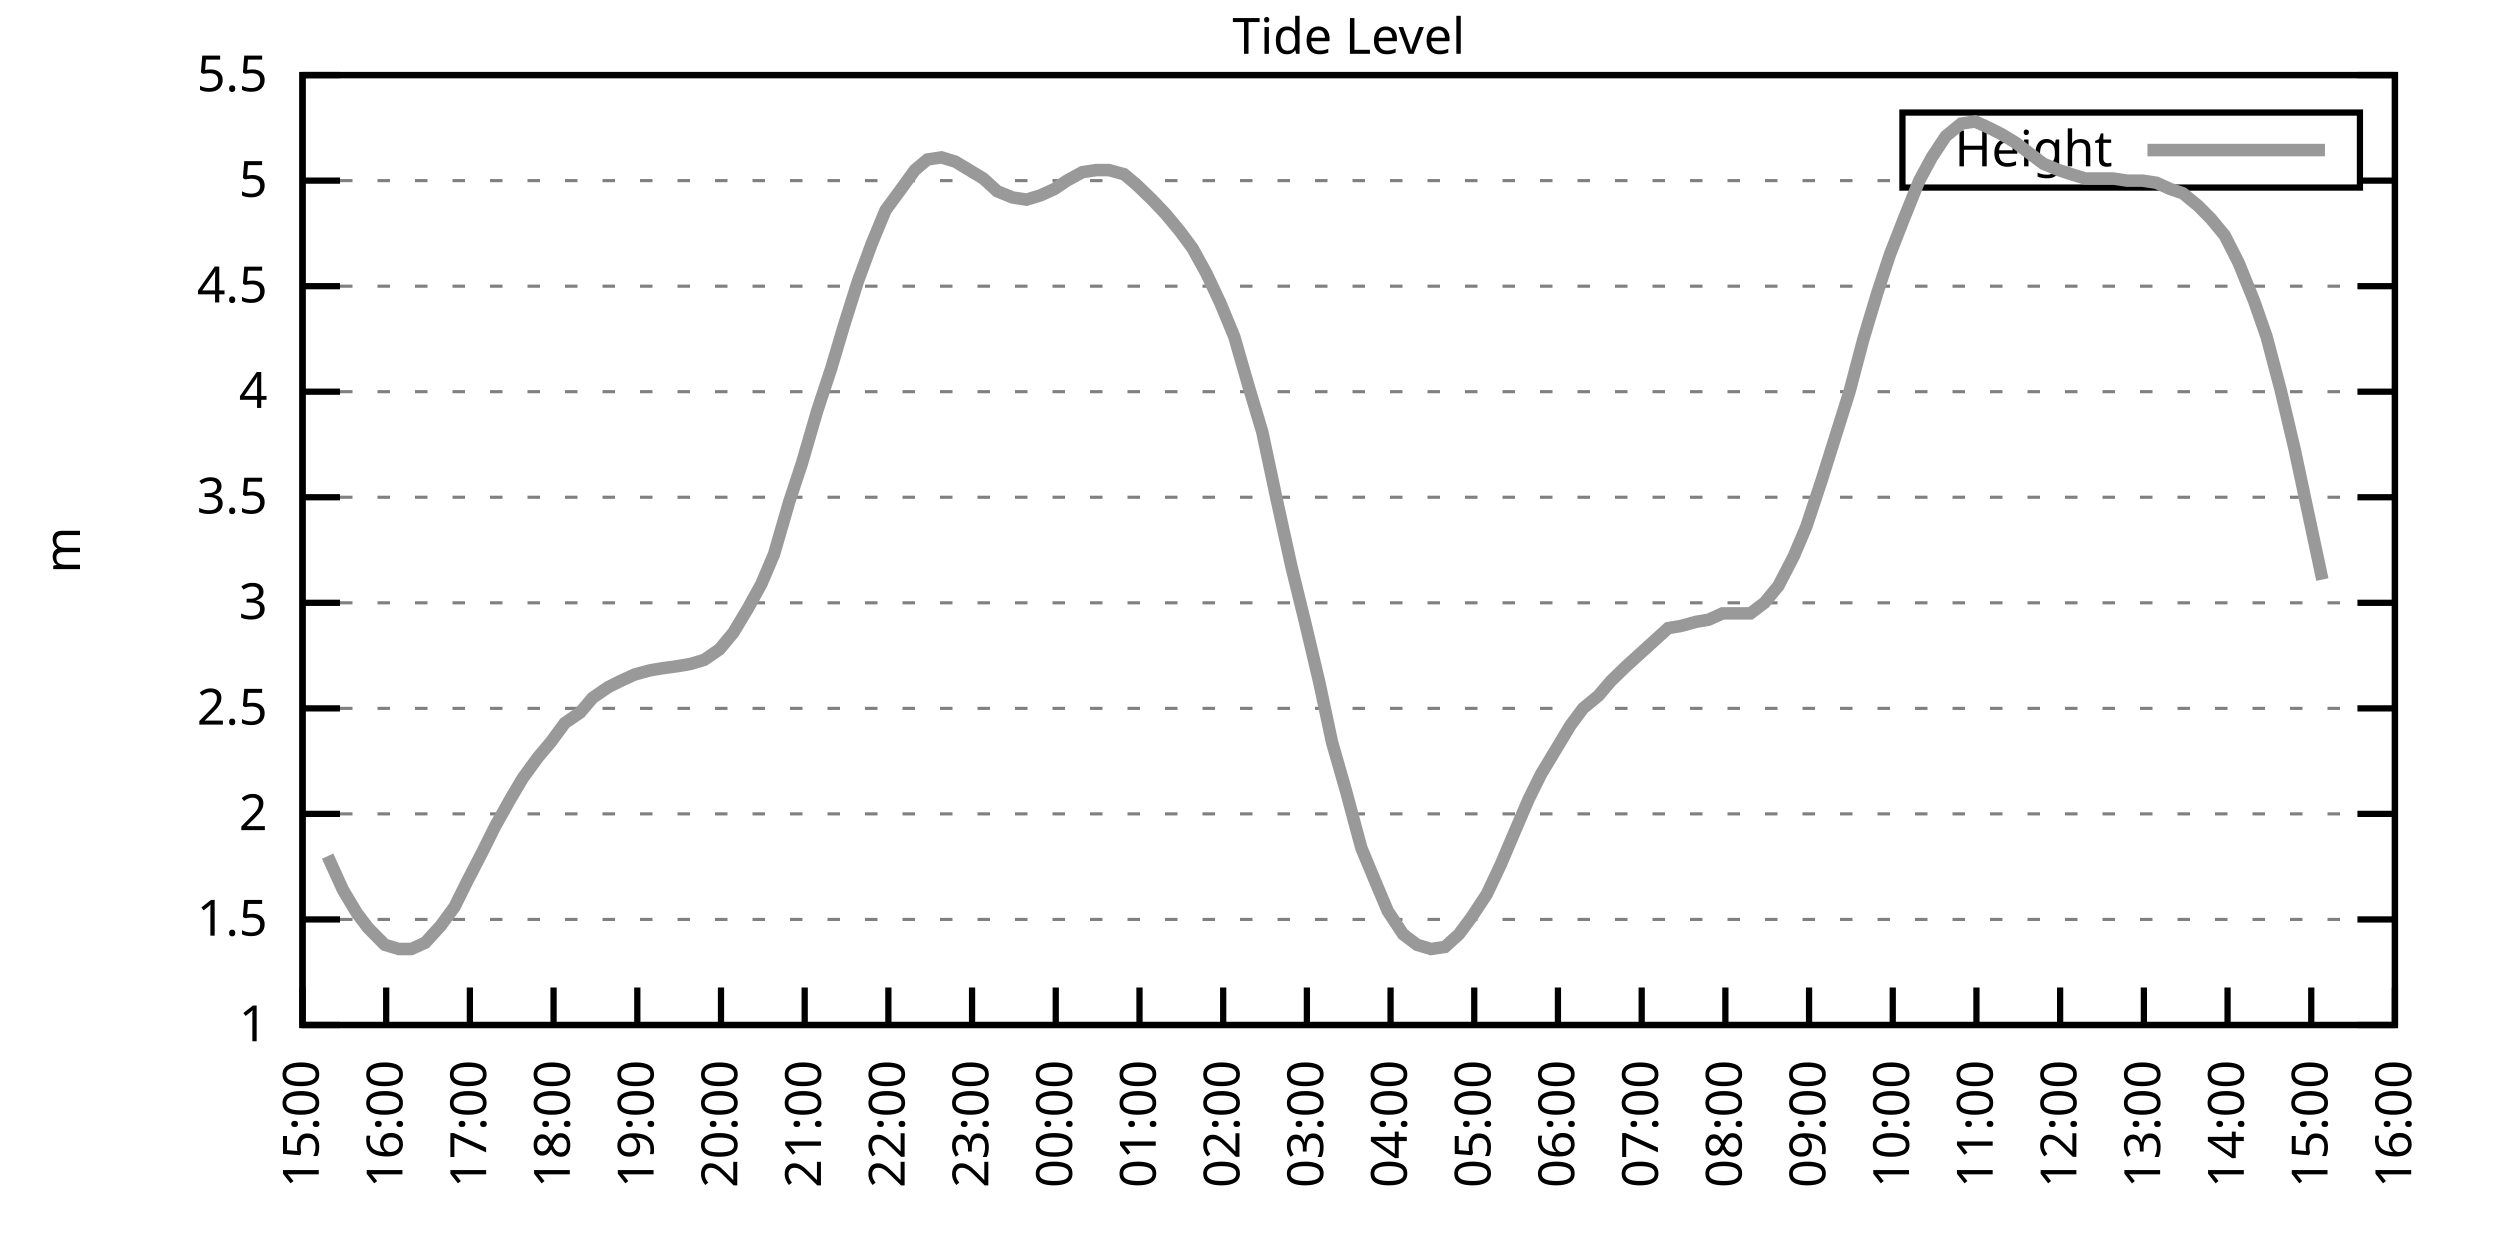
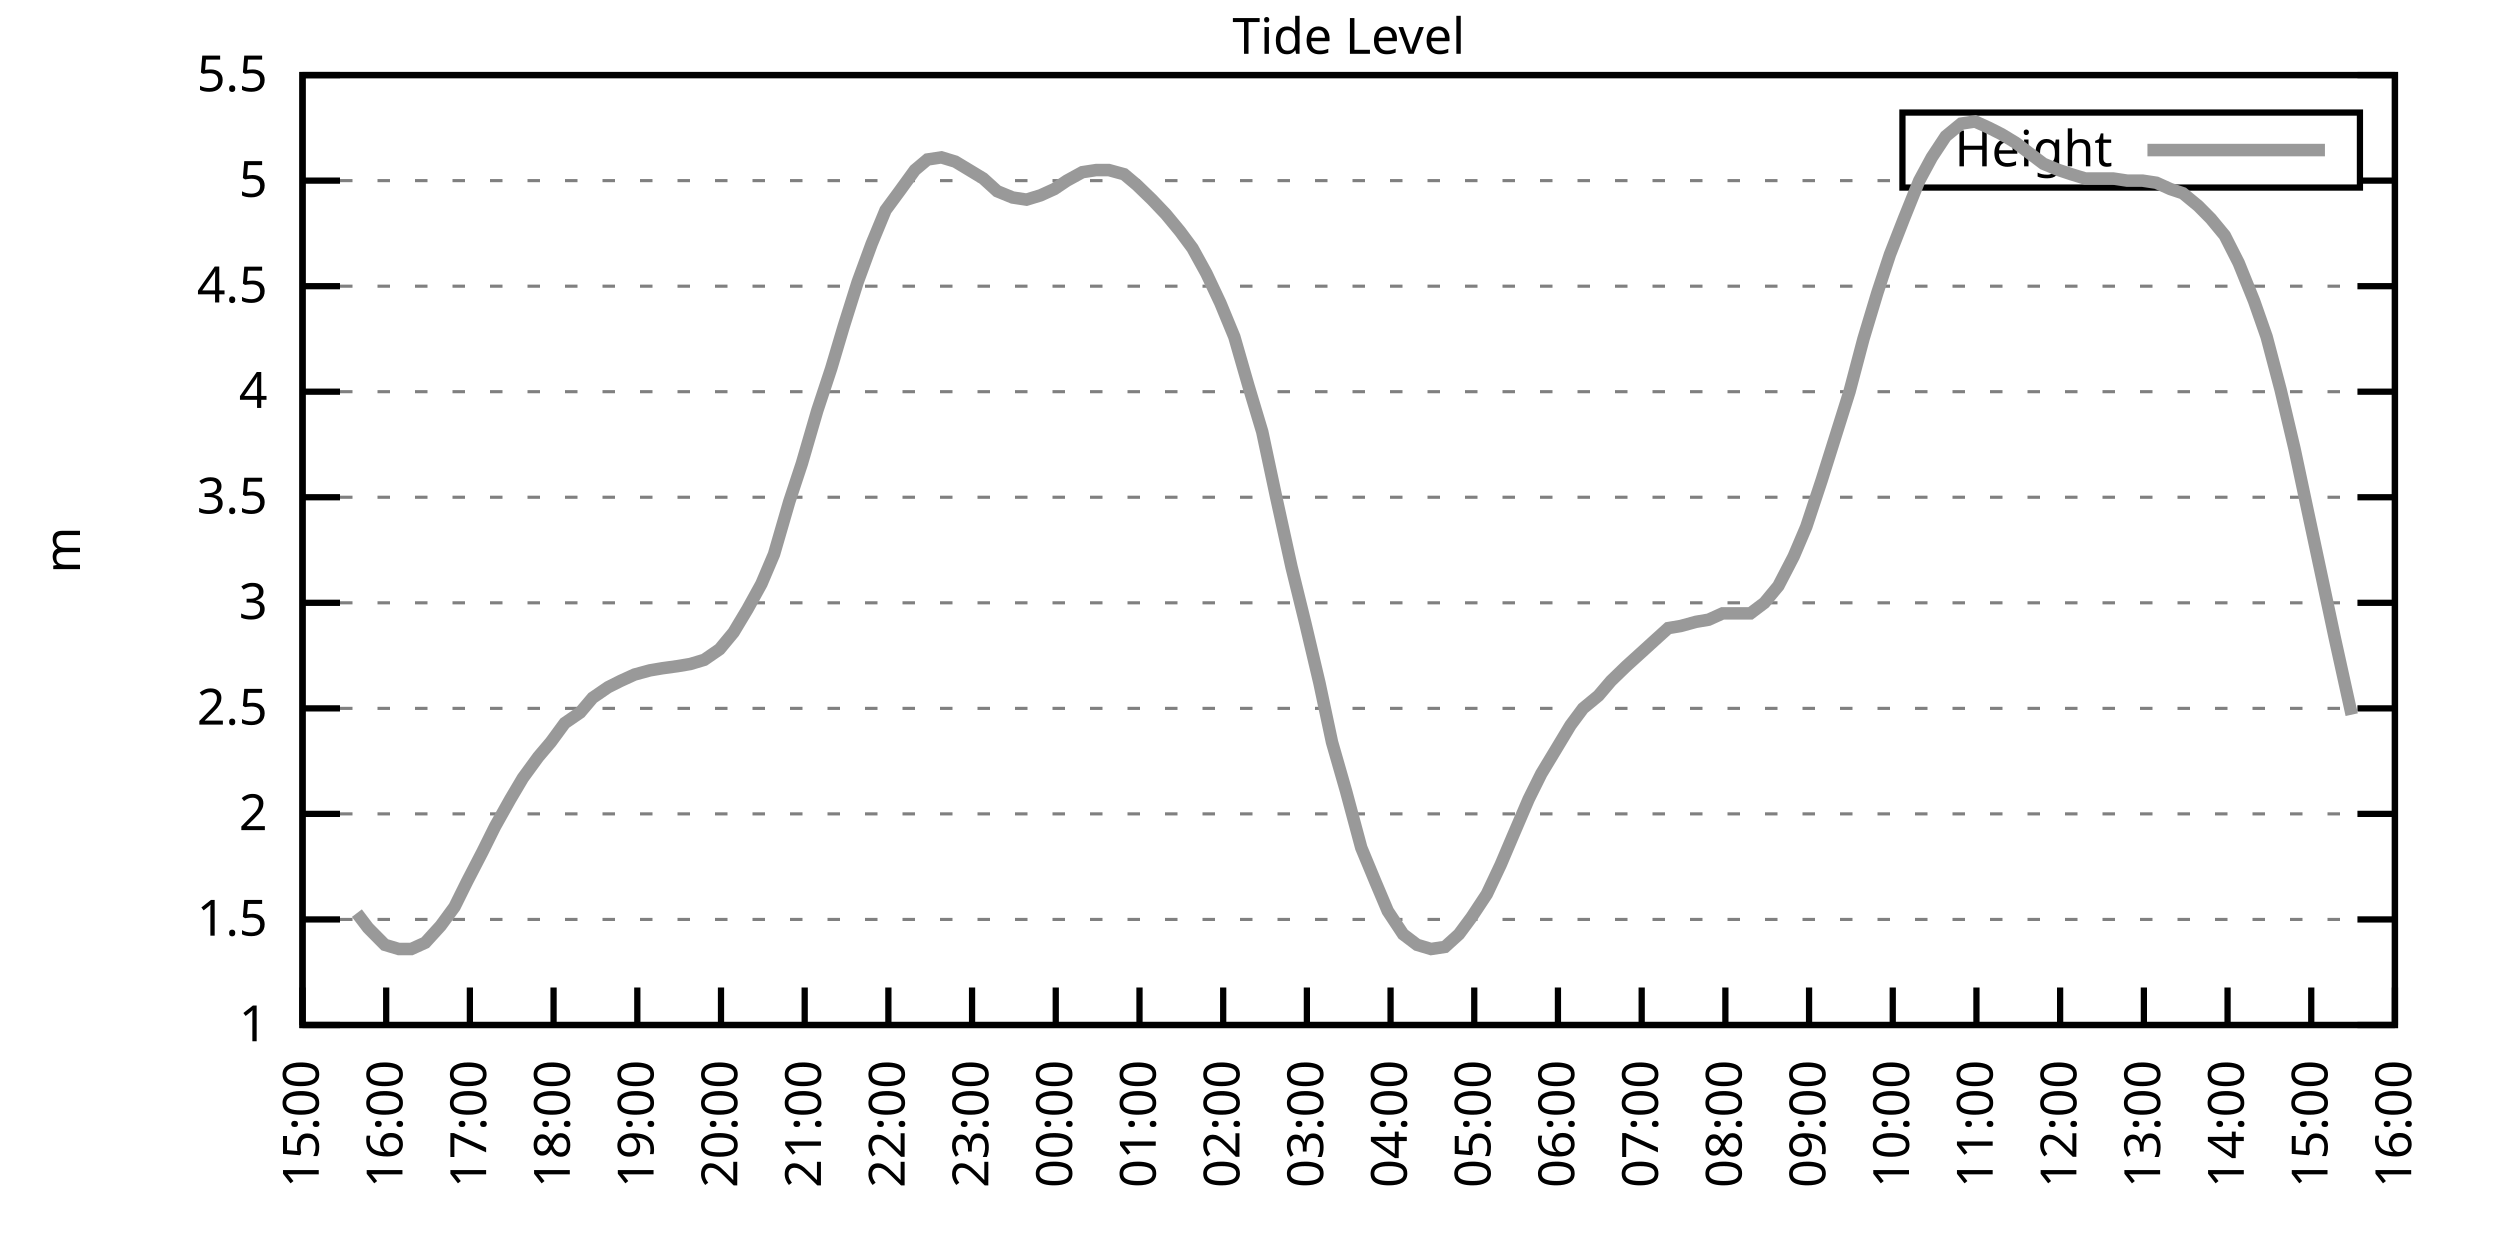
<svg xmlns="http://www.w3.org/2000/svg" xmlns:xlink="http://www.w3.org/1999/xlink" width="400" height="200" viewBox="0 0 400 200">
  <g id="gnuplot_canvas">
    <rect x="0" y="0" width="400" height="200" fill="none" />
    <defs>
      <circle id="gpDot" r="0.5" stroke-width="0.5" stroke="currentColor" />
      <path id="gpPt0" stroke-width="0.333" stroke="currentColor" d="M-1,0 h2 M0,-1 v2" />
      <path id="gpPt1" stroke-width="0.333" stroke="currentColor" d="M-1,-1 L1,1 M1,-1 L-1,1" />
      <path id="gpPt2" stroke-width="0.333" stroke="currentColor" d="M-1,0 L1,0 M0,-1 L0,1 M-1,-1 L1,1 M-1,1 L1,-1" />
      <rect id="gpPt3" stroke-width="0.333" stroke="currentColor" x="-1" y="-1" width="2" height="2" />
      <rect id="gpPt4" stroke-width="0.333" stroke="currentColor" fill="currentColor" x="-1" y="-1" width="2" height="2" />
      <circle id="gpPt5" stroke-width="0.333" stroke="currentColor" cx="0" cy="0" r="1" />
      <use xlink:href="#gpPt5" id="gpPt6" fill="currentColor" stroke="none" />
      <path id="gpPt7" stroke-width="0.333" stroke="currentColor" d="M0,-1.33 L-1.33,0.67 L1.33,0.67 z" />
      <use xlink:href="#gpPt7" id="gpPt8" fill="currentColor" stroke="none" />
      <use xlink:href="#gpPt7" id="gpPt9" stroke="currentColor" transform="rotate(180)" />
      <use xlink:href="#gpPt9" id="gpPt10" fill="currentColor" stroke="none" />
      <use xlink:href="#gpPt3" id="gpPt11" stroke="currentColor" transform="rotate(45)" />
      <use xlink:href="#gpPt11" id="gpPt12" fill="currentColor" stroke="none" />
      <path id="gpPt13" stroke-width="0.333" stroke="currentColor" d="M0,1.330 L1.265,0.411 L0.782,-1.067 L-0.782,-1.076 L-1.265,0.411 z" />
      <use xlink:href="#gpPt13" id="gpPt14" fill="currentColor" stroke="none" />
      <filter id="textbox" filterUnits="objectBoundingBox" x="0" y="0" height="1" width="1">
        <feFlood flood-color="white" flood-opacity="1" result="bgnd" />
        <feComposite in="SourceGraphic" in2="bgnd" operator="atop" />
      </filter>
      <filter id="greybox" filterUnits="objectBoundingBox" x="0" y="0" height="1" width="1">
        <feFlood flood-color="lightgrey" flood-opacity="1" result="grey" />
        <feComposite in="SourceGraphic" in2="grey" operator="atop" />
      </filter>
    </defs>
    <g fill="none" color="white" stroke="currentColor" stroke-width="1.00" stroke-linecap="butt" stroke-linejoin="miter">
</g>
    <g fill="none" color="black" stroke="currentColor" stroke-width="1.00" stroke-linecap="butt" stroke-linejoin="miter">
      <g stroke="none" shape-rendering="crispEdges">
        <polygon fill="rgb(255, 255, 255)" points="48.40,164.00 383.18,164.00 383.18,12.02 48.40,12.02 " />
      </g>
    </g>
    <g fill="none" color="black" stroke="currentColor" stroke-width="1.00" stroke-linecap="butt" stroke-linejoin="miter">
</g>
    <g fill="none" color="black" stroke="black" stroke-width="0.50" stroke-linecap="butt" stroke-linejoin="miter">
</g>
    <g fill="none" color="gray" stroke="currentColor" stroke-width="0.50" stroke-linecap="butt" stroke-linejoin="miter">
      <path stroke="gray" stroke-dasharray="2,4" class="gridline" d="M48.40,164.00 L383.19,164.00  " />
    </g>
    <g fill="none" color="gray" stroke="gray" stroke-width="1.00" stroke-linecap="butt" stroke-linejoin="miter">
</g>
    <g fill="none" color="black" stroke="currentColor" stroke-width="1.00" stroke-linecap="butt" stroke-linejoin="miter">
      <path stroke="black" d="M48.40,164.00 L54.40,164.00 M383.19,164.00 L377.19,164.00  " />
      <g transform="translate(42.80,166.60)" stroke="none" fill="black" font-family="Sans" font-size="8.00" text-anchor="end">
        <text>
          <tspan font-family="Sans"> 1</tspan>
        </text>
      </g>
    </g>
    <g fill="none" color="black" stroke="currentColor" stroke-width="1.00" stroke-linecap="butt" stroke-linejoin="miter">
</g>
    <g fill="none" color="black" stroke="black" stroke-width="0.50" stroke-linecap="butt" stroke-linejoin="miter">
</g>
    <g fill="none" color="gray" stroke="currentColor" stroke-width="0.50" stroke-linecap="butt" stroke-linejoin="miter">
      <path stroke="gray" stroke-dasharray="2,4" class="gridline" d="M48.40,147.11 L383.19,147.11  " />
    </g>
    <g fill="none" color="gray" stroke="gray" stroke-width="1.00" stroke-linecap="butt" stroke-linejoin="miter">
</g>
    <g fill="none" color="black" stroke="currentColor" stroke-width="1.00" stroke-linecap="butt" stroke-linejoin="miter">
      <path stroke="black" d="M48.40,147.11 L54.40,147.11 M383.19,147.11 L377.19,147.11  " />
      <g transform="translate(42.80,149.71)" stroke="none" fill="black" font-family="Sans" font-size="8.00" text-anchor="end">
        <text>
          <tspan font-family="Sans"> 1.5</tspan>
        </text>
      </g>
    </g>
    <g fill="none" color="black" stroke="currentColor" stroke-width="1.00" stroke-linecap="butt" stroke-linejoin="miter">
</g>
    <g fill="none" color="black" stroke="black" stroke-width="0.50" stroke-linecap="butt" stroke-linejoin="miter">
</g>
    <g fill="none" color="gray" stroke="currentColor" stroke-width="0.50" stroke-linecap="butt" stroke-linejoin="miter">
      <path stroke="gray" stroke-dasharray="2,4" class="gridline" d="M48.40,130.22 L383.19,130.22  " />
    </g>
    <g fill="none" color="gray" stroke="gray" stroke-width="1.00" stroke-linecap="butt" stroke-linejoin="miter">
</g>
    <g fill="none" color="black" stroke="currentColor" stroke-width="1.00" stroke-linecap="butt" stroke-linejoin="miter">
      <path stroke="black" d="M48.40,130.22 L54.40,130.22 M383.19,130.22 L377.19,130.22  " />
      <g transform="translate(42.80,132.82)" stroke="none" fill="black" font-family="Sans" font-size="8.00" text-anchor="end">
        <text>
          <tspan font-family="Sans"> 2</tspan>
        </text>
      </g>
    </g>
    <g fill="none" color="black" stroke="currentColor" stroke-width="1.00" stroke-linecap="butt" stroke-linejoin="miter">
</g>
    <g fill="none" color="black" stroke="black" stroke-width="0.50" stroke-linecap="butt" stroke-linejoin="miter">
</g>
    <g fill="none" color="gray" stroke="currentColor" stroke-width="0.50" stroke-linecap="butt" stroke-linejoin="miter">
      <path stroke="gray" stroke-dasharray="2,4" class="gridline" d="M48.40,113.34 L383.19,113.34  " />
    </g>
    <g fill="none" color="gray" stroke="gray" stroke-width="1.00" stroke-linecap="butt" stroke-linejoin="miter">
</g>
    <g fill="none" color="black" stroke="currentColor" stroke-width="1.00" stroke-linecap="butt" stroke-linejoin="miter">
      <path stroke="black" d="M48.40,113.34 L54.40,113.34 M383.19,113.34 L377.19,113.34  " />
      <g transform="translate(42.80,115.94)" stroke="none" fill="black" font-family="Sans" font-size="8.00" text-anchor="end">
        <text>
          <tspan font-family="Sans"> 2.5</tspan>
        </text>
      </g>
    </g>
    <g fill="none" color="black" stroke="currentColor" stroke-width="1.00" stroke-linecap="butt" stroke-linejoin="miter">
</g>
    <g fill="none" color="black" stroke="black" stroke-width="0.50" stroke-linecap="butt" stroke-linejoin="miter">
</g>
    <g fill="none" color="gray" stroke="currentColor" stroke-width="0.50" stroke-linecap="butt" stroke-linejoin="miter">
      <path stroke="gray" stroke-dasharray="2,4" class="gridline" d="M48.40,96.45 L383.19,96.45  " />
    </g>
    <g fill="none" color="gray" stroke="gray" stroke-width="1.00" stroke-linecap="butt" stroke-linejoin="miter">
</g>
    <g fill="none" color="black" stroke="currentColor" stroke-width="1.00" stroke-linecap="butt" stroke-linejoin="miter">
      <path stroke="black" d="M48.40,96.45 L54.40,96.45 M383.19,96.45 L377.19,96.45  " />
      <g transform="translate(42.80,99.05)" stroke="none" fill="black" font-family="Sans" font-size="8.00" text-anchor="end">
        <text>
          <tspan font-family="Sans"> 3</tspan>
        </text>
      </g>
    </g>
    <g fill="none" color="black" stroke="currentColor" stroke-width="1.00" stroke-linecap="butt" stroke-linejoin="miter">
</g>
    <g fill="none" color="black" stroke="black" stroke-width="0.50" stroke-linecap="butt" stroke-linejoin="miter">
</g>
    <g fill="none" color="gray" stroke="currentColor" stroke-width="0.50" stroke-linecap="butt" stroke-linejoin="miter">
      <path stroke="gray" stroke-dasharray="2,4" class="gridline" d="M48.40,79.56 L383.19,79.56  " />
    </g>
    <g fill="none" color="gray" stroke="gray" stroke-width="1.00" stroke-linecap="butt" stroke-linejoin="miter">
</g>
    <g fill="none" color="black" stroke="currentColor" stroke-width="1.00" stroke-linecap="butt" stroke-linejoin="miter">
      <path stroke="black" d="M48.40,79.56 L54.40,79.56 M383.19,79.56 L377.19,79.56  " />
      <g transform="translate(42.80,82.16)" stroke="none" fill="black" font-family="Sans" font-size="8.00" text-anchor="end">
        <text>
          <tspan font-family="Sans"> 3.5</tspan>
        </text>
      </g>
    </g>
    <g fill="none" color="black" stroke="currentColor" stroke-width="1.00" stroke-linecap="butt" stroke-linejoin="miter">
</g>
    <g fill="none" color="black" stroke="black" stroke-width="0.50" stroke-linecap="butt" stroke-linejoin="miter">
</g>
    <g fill="none" color="gray" stroke="currentColor" stroke-width="0.50" stroke-linecap="butt" stroke-linejoin="miter">
      <path stroke="gray" stroke-dasharray="2,4" class="gridline" d="M48.40,62.67 L383.19,62.67  " />
    </g>
    <g fill="none" color="gray" stroke="gray" stroke-width="1.00" stroke-linecap="butt" stroke-linejoin="miter">
</g>
    <g fill="none" color="black" stroke="currentColor" stroke-width="1.00" stroke-linecap="butt" stroke-linejoin="miter">
      <path stroke="black" d="M48.40,62.67 L54.40,62.67 M383.19,62.67 L377.19,62.67  " />
      <g transform="translate(42.80,65.27)" stroke="none" fill="black" font-family="Sans" font-size="8.00" text-anchor="end">
        <text>
          <tspan font-family="Sans"> 4</tspan>
        </text>
      </g>
    </g>
    <g fill="none" color="black" stroke="currentColor" stroke-width="1.00" stroke-linecap="butt" stroke-linejoin="miter">
</g>
    <g fill="none" color="black" stroke="black" stroke-width="0.50" stroke-linecap="butt" stroke-linejoin="miter">
</g>
    <g fill="none" color="gray" stroke="currentColor" stroke-width="0.50" stroke-linecap="butt" stroke-linejoin="miter">
      <path stroke="gray" stroke-dasharray="2,4" class="gridline" d="M48.40,45.79 L383.19,45.79  " />
    </g>
    <g fill="none" color="gray" stroke="gray" stroke-width="1.00" stroke-linecap="butt" stroke-linejoin="miter">
</g>
    <g fill="none" color="black" stroke="currentColor" stroke-width="1.00" stroke-linecap="butt" stroke-linejoin="miter">
      <path stroke="black" d="M48.40,45.79 L54.40,45.79 M383.19,45.79 L377.19,45.79  " />
      <g transform="translate(42.80,48.39)" stroke="none" fill="black" font-family="Sans" font-size="8.00" text-anchor="end">
        <text>
          <tspan font-family="Sans"> 4.5</tspan>
        </text>
      </g>
    </g>
    <g fill="none" color="black" stroke="currentColor" stroke-width="1.00" stroke-linecap="butt" stroke-linejoin="miter">
</g>
    <g fill="none" color="black" stroke="black" stroke-width="0.50" stroke-linecap="butt" stroke-linejoin="miter">
</g>
    <g fill="none" color="gray" stroke="currentColor" stroke-width="0.50" stroke-linecap="butt" stroke-linejoin="miter">
      <path stroke="gray" stroke-dasharray="2,4" class="gridline" d="M48.40,28.90 L304.39,28.90 M377.59,28.90 L383.19,28.90  " />
    </g>
    <g fill="none" color="gray" stroke="gray" stroke-width="1.00" stroke-linecap="butt" stroke-linejoin="miter">
</g>
    <g fill="none" color="black" stroke="currentColor" stroke-width="1.00" stroke-linecap="butt" stroke-linejoin="miter">
      <path stroke="black" d="M48.40,28.90 L54.40,28.90 M383.19,28.90 L377.19,28.90  " />
      <g transform="translate(42.80,31.50)" stroke="none" fill="black" font-family="Sans" font-size="8.00" text-anchor="end">
        <text>
          <tspan font-family="Sans"> 5</tspan>
        </text>
      </g>
    </g>
    <g fill="none" color="black" stroke="currentColor" stroke-width="1.00" stroke-linecap="butt" stroke-linejoin="miter">
</g>
    <g fill="none" color="black" stroke="black" stroke-width="0.50" stroke-linecap="butt" stroke-linejoin="miter">
</g>
    <g fill="none" color="gray" stroke="currentColor" stroke-width="0.50" stroke-linecap="butt" stroke-linejoin="miter">
      <path stroke="gray" stroke-dasharray="2,4" class="gridline" d="M48.40,12.01 L383.19,12.01  " />
    </g>
    <g fill="none" color="gray" stroke="gray" stroke-width="1.00" stroke-linecap="butt" stroke-linejoin="miter">
</g>
    <g fill="none" color="black" stroke="currentColor" stroke-width="1.00" stroke-linecap="butt" stroke-linejoin="miter">
      <path stroke="black" d="M48.40,12.01 L54.40,12.01 M383.19,12.01 L377.19,12.01  " />
      <g transform="translate(42.80,14.61)" stroke="none" fill="black" font-family="Sans" font-size="8.00" text-anchor="end">
        <text>
          <tspan font-family="Sans"> 5.5</tspan>
        </text>
      </g>
    </g>
    <g fill="none" color="black" stroke="currentColor" stroke-width="1.00" stroke-linecap="butt" stroke-linejoin="miter">
      <path stroke="black" d="M48.40,164.00 L48.40,158.00  " />
      <g transform="translate(51.00,169.60) rotate(270.00)" stroke="none" fill="black" font-family="Sans" font-size="8.00" text-anchor="end">
        <text>
          <tspan font-family="Sans">15:00</tspan>
        </text>
      </g>
    </g>
    <g fill="none" color="black" stroke="currentColor" stroke-width="1.00" stroke-linecap="butt" stroke-linejoin="miter">
      <path stroke="black" d="M61.79,164.00 L61.79,158.00  " />
      <g transform="translate(64.39,169.60) rotate(270.00)" stroke="none" fill="black" font-family="Sans" font-size="8.00" text-anchor="end">
        <text>
          <tspan font-family="Sans">16:00</tspan>
        </text>
      </g>
    </g>
    <g fill="none" color="black" stroke="currentColor" stroke-width="1.00" stroke-linecap="butt" stroke-linejoin="miter">
      <path stroke="black" d="M75.18,164.00 L75.18,158.00  " />
      <g transform="translate(77.78,169.60) rotate(270.00)" stroke="none" fill="black" font-family="Sans" font-size="8.00" text-anchor="end">
        <text>
          <tspan font-family="Sans">17:00</tspan>
        </text>
      </g>
    </g>
    <g fill="none" color="black" stroke="currentColor" stroke-width="1.00" stroke-linecap="butt" stroke-linejoin="miter">
      <path stroke="black" d="M88.57,164.00 L88.57,158.00  " />
      <g transform="translate(91.17,169.60) rotate(270.00)" stroke="none" fill="black" font-family="Sans" font-size="8.00" text-anchor="end">
        <text>
          <tspan font-family="Sans">18:00</tspan>
        </text>
      </g>
    </g>
    <g fill="none" color="black" stroke="currentColor" stroke-width="1.00" stroke-linecap="butt" stroke-linejoin="miter">
      <path stroke="black" d="M101.97,164.00 L101.97,158.00  " />
      <g transform="translate(104.57,169.60) rotate(270.00)" stroke="none" fill="black" font-family="Sans" font-size="8.00" text-anchor="end">
        <text>
          <tspan font-family="Sans">19:00</tspan>
        </text>
      </g>
    </g>
    <g fill="none" color="black" stroke="currentColor" stroke-width="1.00" stroke-linecap="butt" stroke-linejoin="miter">
      <path stroke="black" d="M115.36,164.00 L115.36,158.00  " />
      <g transform="translate(117.96,169.60) rotate(270.00)" stroke="none" fill="black" font-family="Sans" font-size="8.00" text-anchor="end">
        <text>
          <tspan font-family="Sans">20:00</tspan>
        </text>
      </g>
    </g>
    <g fill="none" color="black" stroke="currentColor" stroke-width="1.00" stroke-linecap="butt" stroke-linejoin="miter">
      <path stroke="black" d="M128.75,164.00 L128.75,158.00  " />
      <g transform="translate(131.35,169.60) rotate(270.00)" stroke="none" fill="black" font-family="Sans" font-size="8.00" text-anchor="end">
        <text>
          <tspan font-family="Sans">21:00</tspan>
        </text>
      </g>
    </g>
    <g fill="none" color="black" stroke="currentColor" stroke-width="1.00" stroke-linecap="butt" stroke-linejoin="miter">
      <path stroke="black" d="M142.14,164.00 L142.14,158.00  " />
      <g transform="translate(144.74,169.60) rotate(270.00)" stroke="none" fill="black" font-family="Sans" font-size="8.00" text-anchor="end">
        <text>
          <tspan font-family="Sans">22:00</tspan>
        </text>
      </g>
    </g>
    <g fill="none" color="black" stroke="currentColor" stroke-width="1.00" stroke-linecap="butt" stroke-linejoin="miter">
      <path stroke="black" d="M155.53,164.00 L155.53,158.00  " />
      <g transform="translate(158.13,169.60) rotate(270.00)" stroke="none" fill="black" font-family="Sans" font-size="8.00" text-anchor="end">
        <text>
          <tspan font-family="Sans">23:00</tspan>
        </text>
      </g>
    </g>
    <g fill="none" color="black" stroke="currentColor" stroke-width="1.00" stroke-linecap="butt" stroke-linejoin="miter">
      <path stroke="black" d="M168.92,164.00 L168.92,158.00  " />
      <g transform="translate(171.52,169.60) rotate(270.00)" stroke="none" fill="black" font-family="Sans" font-size="8.00" text-anchor="end">
        <text>
          <tspan font-family="Sans">00:00</tspan>
        </text>
      </g>
    </g>
    <g fill="none" color="black" stroke="currentColor" stroke-width="1.00" stroke-linecap="butt" stroke-linejoin="miter">
      <path stroke="black" d="M182.32,164.00 L182.32,158.00  " />
      <g transform="translate(184.92,169.60) rotate(270.00)" stroke="none" fill="black" font-family="Sans" font-size="8.00" text-anchor="end">
        <text>
          <tspan font-family="Sans">01:00</tspan>
        </text>
      </g>
    </g>
    <g fill="none" color="black" stroke="currentColor" stroke-width="1.00" stroke-linecap="butt" stroke-linejoin="miter">
      <path stroke="black" d="M195.71,164.00 L195.71,158.00  " />
      <g transform="translate(198.31,169.60) rotate(270.00)" stroke="none" fill="black" font-family="Sans" font-size="8.00" text-anchor="end">
        <text>
          <tspan font-family="Sans">02:00</tspan>
        </text>
      </g>
    </g>
    <g fill="none" color="black" stroke="currentColor" stroke-width="1.00" stroke-linecap="butt" stroke-linejoin="miter">
      <path stroke="black" d="M209.10,164.00 L209.10,158.00  " />
      <g transform="translate(211.70,169.60) rotate(270.00)" stroke="none" fill="black" font-family="Sans" font-size="8.00" text-anchor="end">
        <text>
          <tspan font-family="Sans">03:00</tspan>
        </text>
      </g>
    </g>
    <g fill="none" color="black" stroke="currentColor" stroke-width="1.00" stroke-linecap="butt" stroke-linejoin="miter">
      <path stroke="black" d="M222.49,164.00 L222.49,158.00  " />
      <g transform="translate(225.09,169.60) rotate(270.00)" stroke="none" fill="black" font-family="Sans" font-size="8.00" text-anchor="end">
        <text>
          <tspan font-family="Sans">04:00</tspan>
        </text>
      </g>
    </g>
    <g fill="none" color="black" stroke="currentColor" stroke-width="1.00" stroke-linecap="butt" stroke-linejoin="miter">
      <path stroke="black" d="M235.88,164.00 L235.88,158.00  " />
      <g transform="translate(238.48,169.60) rotate(270.00)" stroke="none" fill="black" font-family="Sans" font-size="8.00" text-anchor="end">
        <text>
          <tspan font-family="Sans">05:00</tspan>
        </text>
      </g>
    </g>
    <g fill="none" color="black" stroke="currentColor" stroke-width="1.00" stroke-linecap="butt" stroke-linejoin="miter">
      <path stroke="black" d="M249.27,164.00 L249.27,158.00  " />
      <g transform="translate(251.87,169.60) rotate(270.00)" stroke="none" fill="black" font-family="Sans" font-size="8.00" text-anchor="end">
        <text>
          <tspan font-family="Sans">06:00</tspan>
        </text>
      </g>
    </g>
    <g fill="none" color="black" stroke="currentColor" stroke-width="1.00" stroke-linecap="butt" stroke-linejoin="miter">
      <path stroke="black" d="M262.67,164.00 L262.67,158.00  " />
      <g transform="translate(265.27,169.60) rotate(270.00)" stroke="none" fill="black" font-family="Sans" font-size="8.00" text-anchor="end">
        <text>
          <tspan font-family="Sans">07:00</tspan>
        </text>
      </g>
    </g>
    <g fill="none" color="black" stroke="currentColor" stroke-width="1.00" stroke-linecap="butt" stroke-linejoin="miter">
      <path stroke="black" d="M276.06,164.00 L276.06,158.00  " />
      <g transform="translate(278.66,169.60) rotate(270.00)" stroke="none" fill="black" font-family="Sans" font-size="8.00" text-anchor="end">
        <text>
          <tspan font-family="Sans">08:00</tspan>
        </text>
      </g>
    </g>
    <g fill="none" color="black" stroke="currentColor" stroke-width="1.00" stroke-linecap="butt" stroke-linejoin="miter">
      <path stroke="black" d="M289.45,164.00 L289.45,158.00  " />
      <g transform="translate(292.05,169.60) rotate(270.00)" stroke="none" fill="black" font-family="Sans" font-size="8.00" text-anchor="end">
        <text>
          <tspan font-family="Sans">09:00</tspan>
        </text>
      </g>
    </g>
    <g fill="none" color="black" stroke="currentColor" stroke-width="1.00" stroke-linecap="butt" stroke-linejoin="miter">
      <path stroke="black" d="M302.84,164.00 L302.84,158.00  " />
      <g transform="translate(305.44,169.60) rotate(270.00)" stroke="none" fill="black" font-family="Sans" font-size="8.00" text-anchor="end">
        <text>
          <tspan font-family="Sans">10:00</tspan>
        </text>
      </g>
    </g>
    <g fill="none" color="black" stroke="currentColor" stroke-width="1.00" stroke-linecap="butt" stroke-linejoin="miter">
      <path stroke="black" d="M316.23,164.00 L316.23,158.00  " />
      <g transform="translate(318.83,169.60) rotate(270.00)" stroke="none" fill="black" font-family="Sans" font-size="8.00" text-anchor="end">
        <text>
          <tspan font-family="Sans">11:00</tspan>
        </text>
      </g>
    </g>
    <g fill="none" color="black" stroke="currentColor" stroke-width="1.00" stroke-linecap="butt" stroke-linejoin="miter">
      <path stroke="black" d="M329.62,164.00 L329.62,158.00  " />
      <g transform="translate(332.22,169.60) rotate(270.00)" stroke="none" fill="black" font-family="Sans" font-size="8.00" text-anchor="end">
        <text>
          <tspan font-family="Sans">12:00</tspan>
        </text>
      </g>
    </g>
    <g fill="none" color="black" stroke="currentColor" stroke-width="1.00" stroke-linecap="butt" stroke-linejoin="miter">
      <path stroke="black" d="M343.02,164.00 L343.02,158.00  " />
      <g transform="translate(345.62,169.60) rotate(270.00)" stroke="none" fill="black" font-family="Sans" font-size="8.00" text-anchor="end">
        <text>
          <tspan font-family="Sans">13:00</tspan>
        </text>
      </g>
    </g>
    <g fill="none" color="black" stroke="currentColor" stroke-width="1.00" stroke-linecap="butt" stroke-linejoin="miter">
      <path stroke="black" d="M356.41,164.00 L356.41,158.00  " />
      <g transform="translate(359.01,169.60) rotate(270.00)" stroke="none" fill="black" font-family="Sans" font-size="8.00" text-anchor="end">
        <text>
          <tspan font-family="Sans">14:00</tspan>
        </text>
      </g>
    </g>
    <g fill="none" color="black" stroke="currentColor" stroke-width="1.00" stroke-linecap="butt" stroke-linejoin="miter">
      <path stroke="black" d="M369.80,164.00 L369.80,158.00  " />
      <g transform="translate(372.40,169.60) rotate(270.00)" stroke="none" fill="black" font-family="Sans" font-size="8.00" text-anchor="end">
        <text>
          <tspan font-family="Sans">15:00</tspan>
        </text>
      </g>
    </g>
    <g fill="none" color="black" stroke="currentColor" stroke-width="1.00" stroke-linecap="butt" stroke-linejoin="miter">
      <path stroke="black" d="M383.19,164.00 L383.19,158.00  " />
      <g transform="translate(385.79,169.60) rotate(270.00)" stroke="none" fill="black" font-family="Sans" font-size="8.00" text-anchor="end">
        <text>
          <tspan font-family="Sans">16:00</tspan>
        </text>
      </g>
    </g>
    <g fill="none" color="black" stroke="currentColor" stroke-width="1.00" stroke-linecap="butt" stroke-linejoin="miter">
</g>
    <g fill="none" color="black" stroke="currentColor" stroke-width="1.00" stroke-linecap="butt" stroke-linejoin="miter">
      <path stroke="black" d="M48.40,12.01 L48.40,164.00 L383.19,164.00 L383.19,12.01 L48.40,12.01 Z  " />
    </g>
    <g fill="none" color="black" stroke="currentColor" stroke-width="1.00" stroke-linecap="butt" stroke-linejoin="miter">
</g>
    <g fill="none" color="black" stroke="currentColor" stroke-width="1.00" stroke-linecap="butt" stroke-linejoin="miter">
      <path stroke="black" d="M304.39,30.01 L304.39,18.01 L377.59,18.01 L377.59,30.01 L304.39,30.01 Z  " />
    </g>
    <g id="Tide_level_plot_1">
      <g fill="none" color="white" stroke="black" stroke-width="2.00" stroke-linecap="butt" stroke-linejoin="miter">
</g>
      <g fill="none" color="black" stroke="currentColor" stroke-width="2.00" stroke-linecap="butt" stroke-linejoin="miter">
        <g transform="translate(337.99,26.61)" stroke="none" fill="black" font-family="Sans" font-size="8.00" text-anchor="end">
          <text>
            <tspan font-family="Sans">Height</tspan>
          </text>
        </g>
      </g>
      <g fill="none" color="black" stroke="currentColor" stroke-width="2.00" stroke-linecap="butt" stroke-linejoin="miter">
-         <path stroke="rgb(153, 153, 153)" d="M343.59,24.01 L371.99,24.01 M52.42,136.98 L54.87,142.38 L57.10,146.10 L58.89,148.46 L61.57,151.17 L63.80,151.84   L65.81,151.84 L68.04,150.83 L70.50,148.13 L72.73,145.09 L74.74,141.03 L77.19,136.30 L79.20,132.25 L81.66,127.86   L83.66,124.48 L86.12,121.11 L88.13,118.74 L90.36,115.70 L92.82,114.01 L94.82,111.65 L97.28,109.96 L99.29,108.95   L101.52,107.93 L103.98,107.26 L105.98,106.92 L108.44,106.58 L110.45,106.24 L112.68,105.57 L115.13,103.88 L117.37,101.18   L119.60,97.46 L121.83,93.41 L123.84,88.68 L126.29,80.24 L128.30,74.16 L130.76,65.71 L132.99,58.96 L135.00,52.20   L137.23,45.11 L139.46,39.03 L141.69,33.63 L143.93,30.59 L146.38,27.21 L148.39,25.52 L150.62,25.18 L152.85,25.86   L155.09,27.21 L157.32,28.56 L159.55,30.59 L162.01,31.60 L164.24,31.94 L166.47,31.26 L168.70,30.25 L170.71,28.90   L173.17,27.55 L175.40,27.21 L177.41,27.21 L179.86,27.88 L181.87,29.57 L184.32,31.94 L186.56,34.30 L188.79,37.00   L190.80,39.71 L193.03,43.76 L195.26,48.49 L197.49,53.89 L199.73,61.66 L201.96,69.09 L204.19,79.56 L206.64,90.71   L208.88,99.83 L211.11,109.28 L213.12,118.74 L215.35,126.51 L217.80,135.63 L220.04,141.03 L222.04,145.76 L224.50,149.48   L226.73,151.17 L228.96,151.84 L231.20,151.50 L233.43,149.48 L235.44,146.77 L237.89,143.06 L240.12,138.33 L242.13,133.60   L244.59,127.86 L246.60,123.81 L249.05,119.75 L251.28,116.04 L253.29,113.34 L255.75,111.31 L257.76,108.95 L260.21,106.58   L262.44,104.56 L264.67,102.53 L266.91,100.50 L268.92,100.16 L271.37,99.49 L273.38,99.15 L275.61,98.14 L277.84,98.14   L280.07,98.14 L282.31,96.45 L284.54,93.75 L286.99,89.02 L289.00,84.29 L291.46,76.86 L293.69,69.77 L295.92,62.67   L298.15,54.23 L300.39,46.80 L302.39,40.72 L304.63,34.98 L307.08,28.90 L309.09,25.18 L311.32,21.80 L313.78,19.78   L316.01,19.44 L318.24,20.45 L320.25,21.47 L322.48,22.82 L326.95,26.20 L329.40,27.21 L331.41,27.88 L333.64,28.56   L335.87,28.56 L338.10,28.56 L340.34,28.90 L342.79,28.90 L345.02,29.24 L347.26,30.25 L349.26,30.92 L351.72,32.95   L353.73,34.98 L355.96,37.68 L358.19,42.07 L360.65,48.15 L362.66,53.89 L364.89,62.34 L367.12,71.79 L369.13,81.25   L371.58,92.73  " />
+         <path stroke="rgb(153, 153, 153)" d="M343.59,24.01 L371.99,24.01 M57.10,146.10 L58.89,148.46 L61.57,151.17 L63.80,151.84 L65.81,151.84 L68.04,150.83   L70.50,148.13 L72.73,145.09 L74.74,141.03 L77.19,136.30 L79.20,132.25 L81.66,127.86 L83.66,124.48 L86.12,121.11   L88.13,118.74 L90.36,115.70 L92.82,114.01 L94.82,111.65 L97.28,109.96 L99.29,108.95 L101.52,107.93 L103.98,107.26   L105.98,106.92 L108.44,106.58 L110.45,106.24 L112.68,105.57 L115.13,103.88 L117.37,101.18 L119.60,97.46 L121.83,93.41   L123.84,88.68 L126.29,80.24 L128.30,74.16 L130.76,65.71 L132.99,58.96 L135.00,52.20 L137.23,45.11 L139.46,39.03   L141.69,33.63 L143.93,30.59 L146.38,27.21 L148.39,25.52 L150.62,25.18 L152.85,25.86 L155.09,27.21 L157.32,28.56   L159.55,30.59 L162.01,31.60 L164.24,31.94 L166.47,31.26 L168.70,30.25 L170.71,28.90 L173.17,27.55 L175.40,27.21   L177.41,27.21 L179.86,27.88 L181.87,29.57 L184.32,31.94 L186.56,34.30 L188.79,37.00 L190.80,39.71 L193.03,43.76   L195.26,48.49 L197.49,53.89 L199.73,61.66 L201.96,69.09 L204.19,79.56 L206.64,90.71 L208.88,99.83 L211.11,109.28   L213.12,118.74 L215.35,126.51 L217.80,135.63 L220.04,141.03 L222.04,145.76 L224.50,149.48 L226.73,151.17 L228.96,151.84   L231.20,151.50 L233.43,149.48 L235.44,146.77 L237.89,143.06 L240.12,138.33 L242.13,133.60 L244.59,127.86 L246.60,123.81   L249.05,119.75 L251.28,116.04 L253.29,113.34 L255.75,111.31 L257.76,108.95 L260.21,106.58 L262.44,104.56 L264.67,102.53   L266.91,100.50 L268.92,100.16 L271.37,99.49 L273.38,99.15 L275.61,98.14 L277.84,98.14 L280.07,98.14 L282.31,96.45   L284.54,93.75 L286.99,89.02 L289.00,84.29 L291.46,76.86 L293.69,69.77 L295.92,62.67 L298.15,54.23 L300.39,46.80   L302.39,40.72 L304.63,34.98 L307.08,28.90 L309.09,25.18 L311.32,21.80 L313.78,19.78 L316.01,19.44 L318.24,20.45   L320.25,21.47 L322.48,22.82 L326.95,26.20 L329.40,27.21 L331.41,27.88 L333.64,28.56 L335.87,28.56 L338.10,28.56   L340.34,28.90 L342.79,28.90 L345.02,29.24 L347.26,30.25 L349.26,30.92 L351.72,32.95 L353.73,34.98 L355.96,37.68   L358.19,42.07 L360.65,48.15 L362.66,53.89 L364.89,62.34 L367.12,71.79 L369.13,81.25 L371.58,92.73 L373.59,102.19   L376.27,114.35  " />
      </g>
    </g>
    <g fill="none" color="black" stroke="currentColor" stroke-width="2.00" stroke-linecap="butt" stroke-linejoin="miter">
</g>
    <g fill="none" color="black" stroke="black" stroke-width="1.00" stroke-linecap="butt" stroke-linejoin="miter">
</g>
    <g fill="none" color="black" stroke="currentColor" stroke-width="1.00" stroke-linecap="butt" stroke-linejoin="miter">
      <path stroke="black" d="M48.40,12.01 L48.40,164.00 L383.19,164.00 L383.19,12.01 L48.40,12.01 Z  " />
      <g transform="translate(12.80,88.01) rotate(270.00)" stroke="none" fill="black" font-family="Sans" font-size="8.00" text-anchor="middle">
        <text>
          <tspan font-family="Sans">m</tspan>
        </text>
      </g>
    </g>
    <g fill="none" color="black" stroke="currentColor" stroke-width="1.00" stroke-linecap="butt" stroke-linejoin="miter">
</g>
    <g fill="none" color="black" stroke="currentColor" stroke-width="1.00" stroke-linecap="butt" stroke-linejoin="miter">
      <g transform="translate(215.79,8.61)" stroke="none" fill="black" font-family="Sans" font-size="8.00" text-anchor="middle">
        <text>
          <tspan font-family="Sans">Tide Level</tspan>
        </text>
      </g>
    </g>
    <g fill="none" color="black" stroke="currentColor" stroke-width="1.00" stroke-linecap="butt" stroke-linejoin="miter">
</g>
  </g>
</svg>
